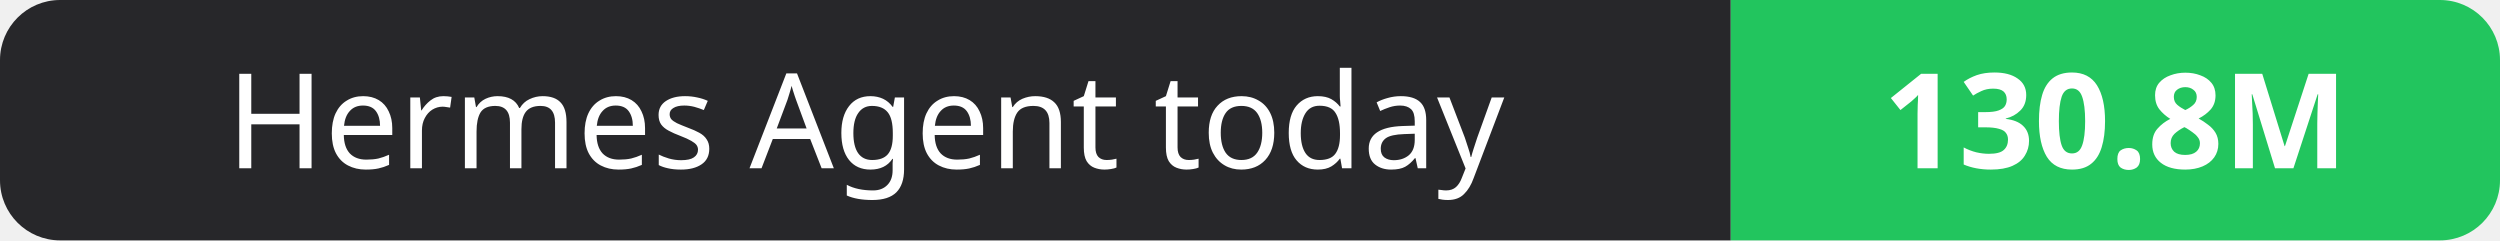
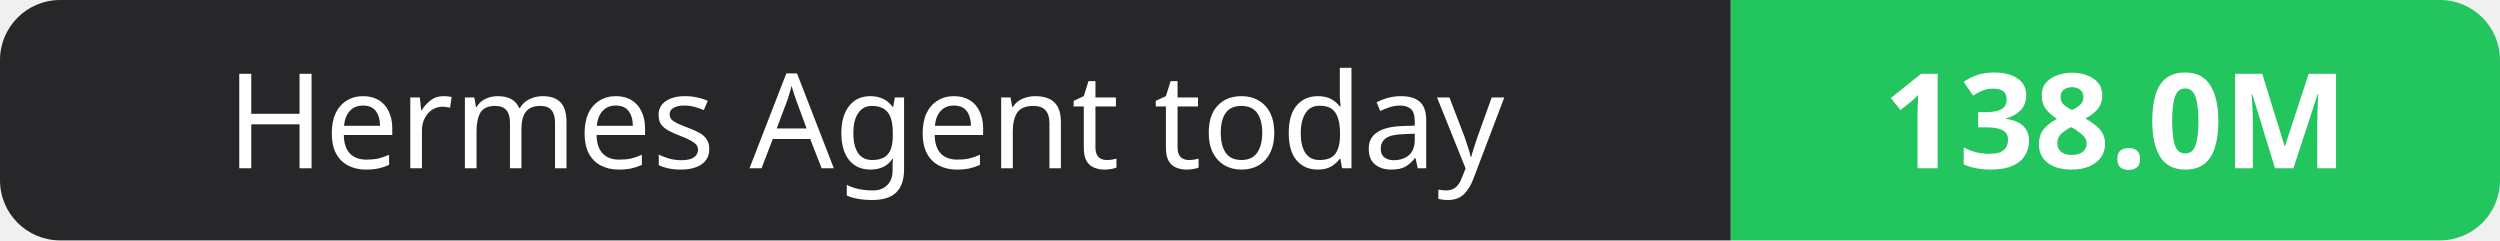
- <svg xmlns="http://www.w3.org/2000/svg" width="208" height="20" role="img" aria-label="Hermes Agent today: 130.8M">
+ <svg xmlns="http://www.w3.org/2000/svg" width="208" height="20" role="img" aria-label="Hermes Agent today: 138.0M">
  <clipPath id="r">
    <rect width="208" height="20" rx="5" fill="#fff" />
  </clipPath>
  <g clip-path="url(#r)">
    <rect width="144" height="20" fill="#27272a" />
    <rect x="144" width="64" height="20" fill="#22c55e" />
  </g>
  <g fill="#fff" text-anchor="middle" font-family="Verdana,Geneva,sans-serif" font-size="11">
    <text x="72.0" y="14">Hermes Agent today</text>
-     <text x="176.0" y="14" font-weight="700">130.8M</text>
+     <text x="176.0" y="14" font-weight="700">138.0M</text>
  </g>
</svg>
